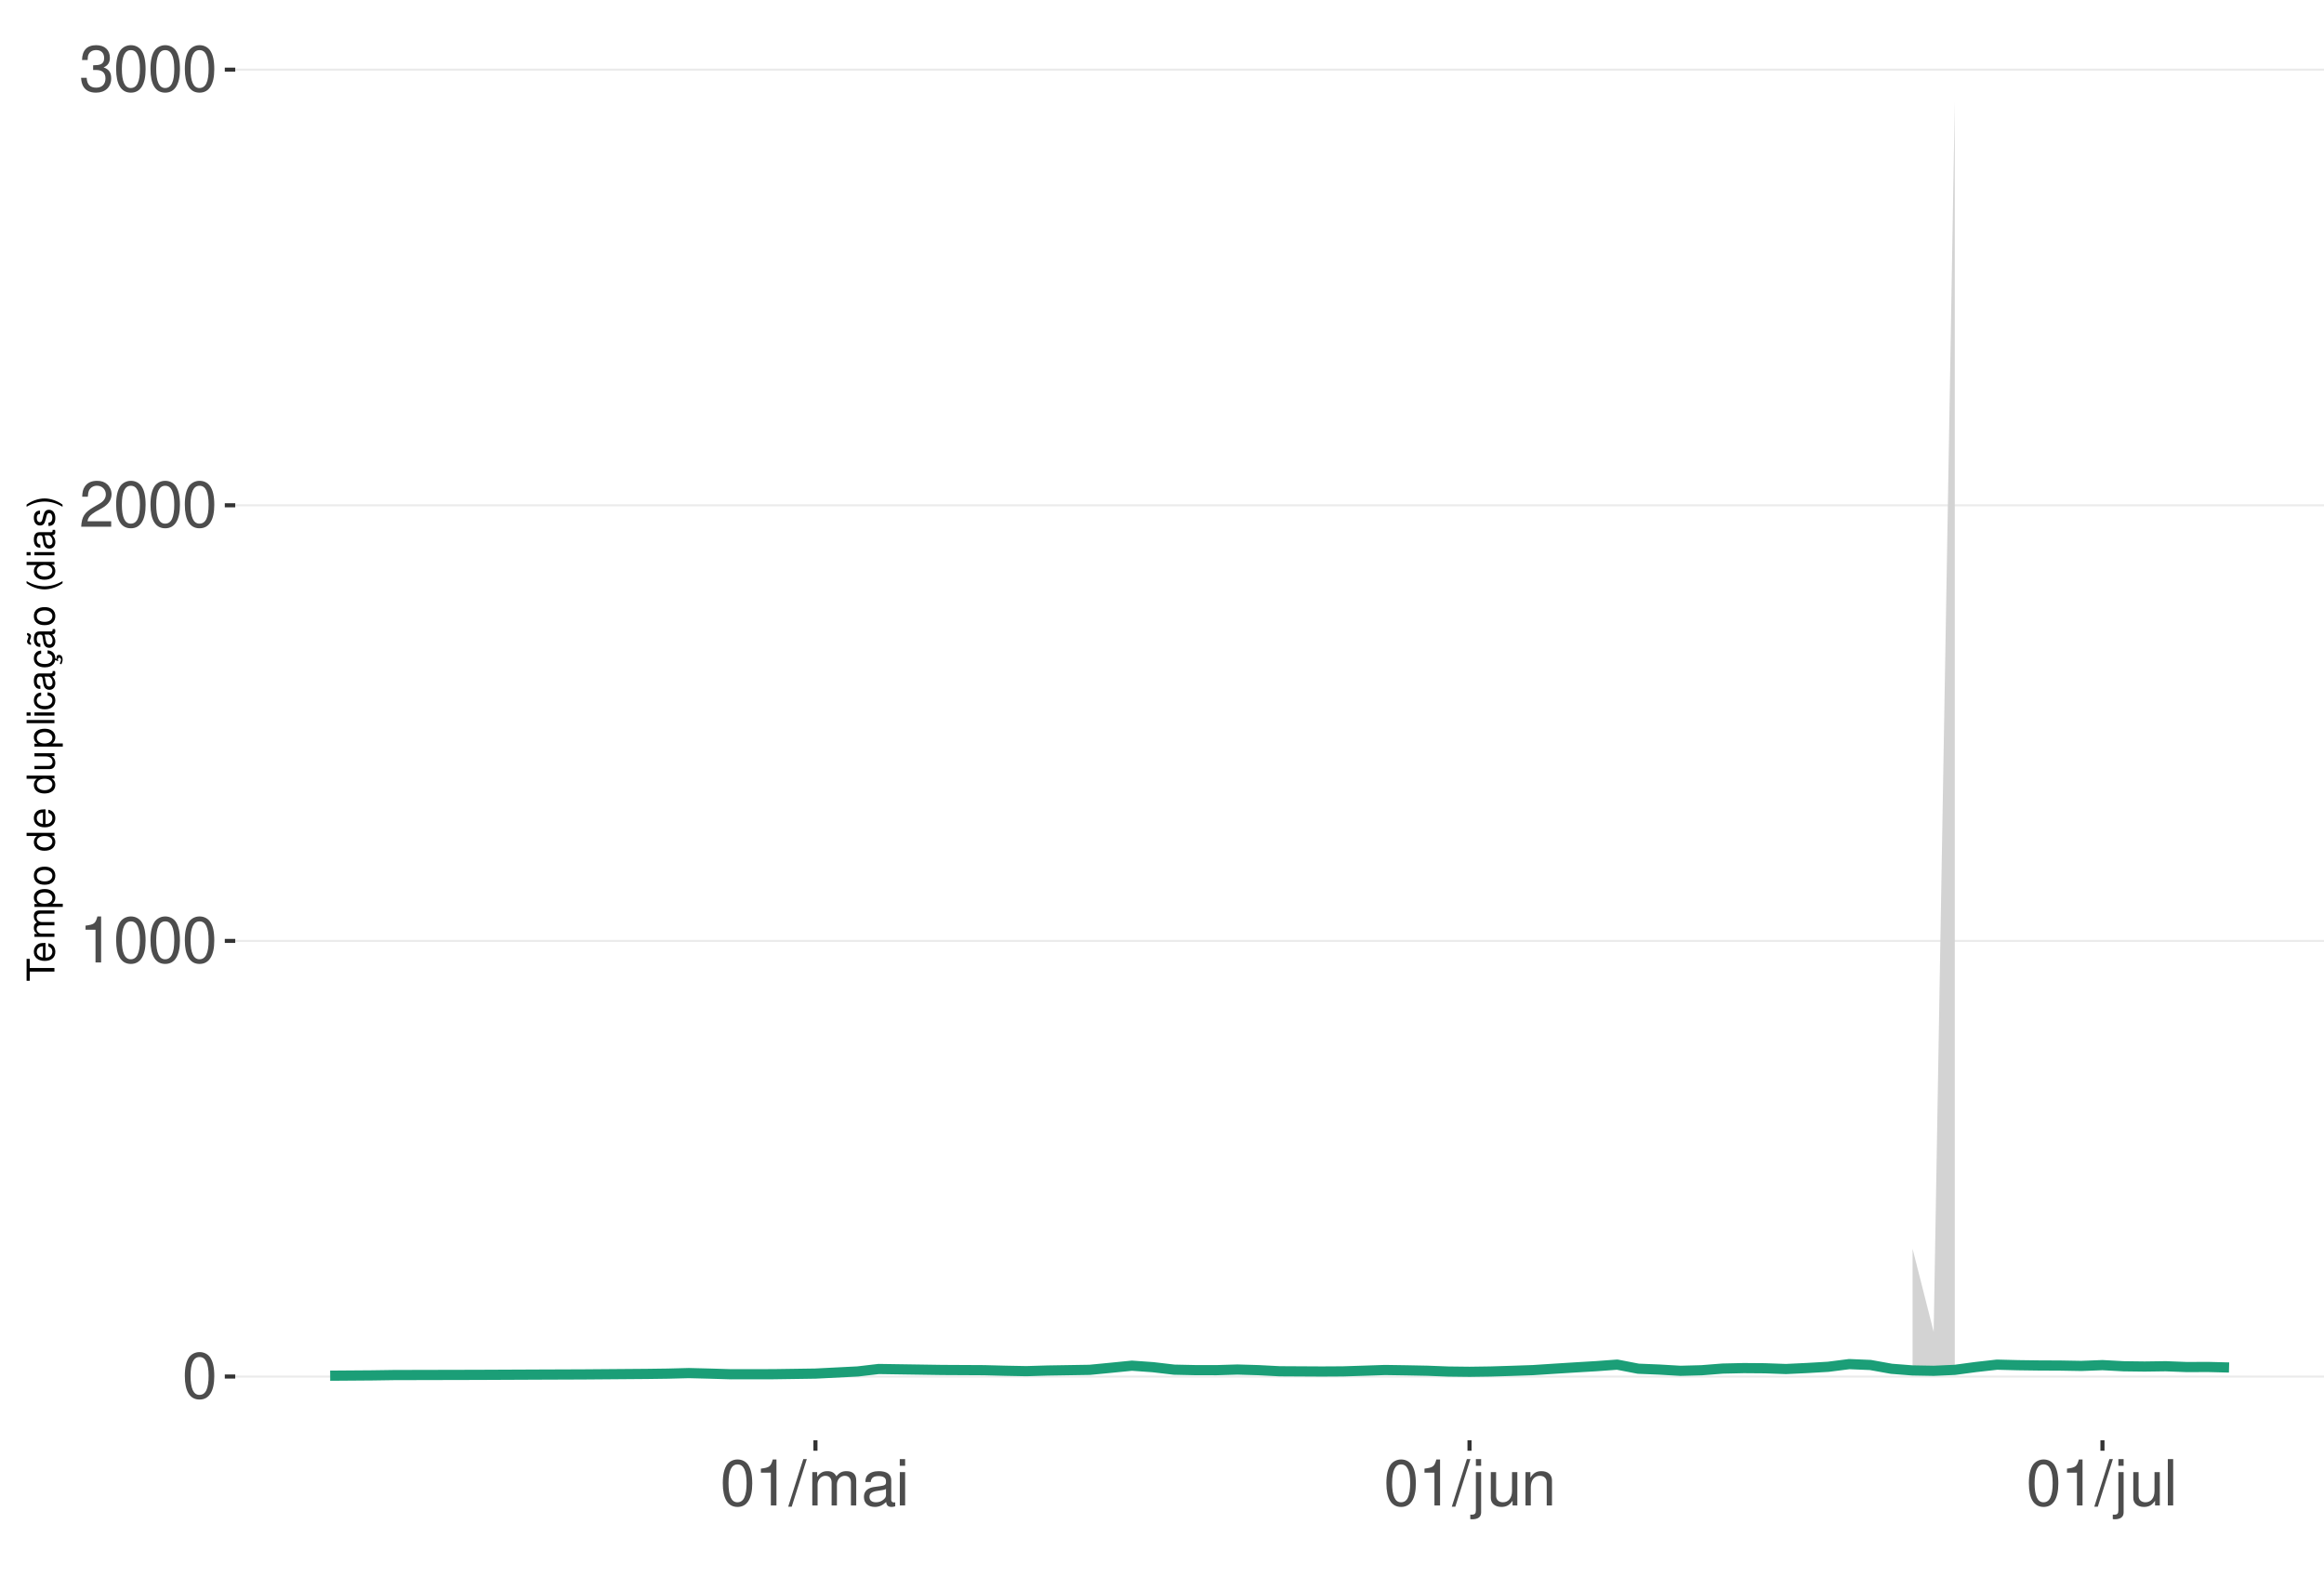
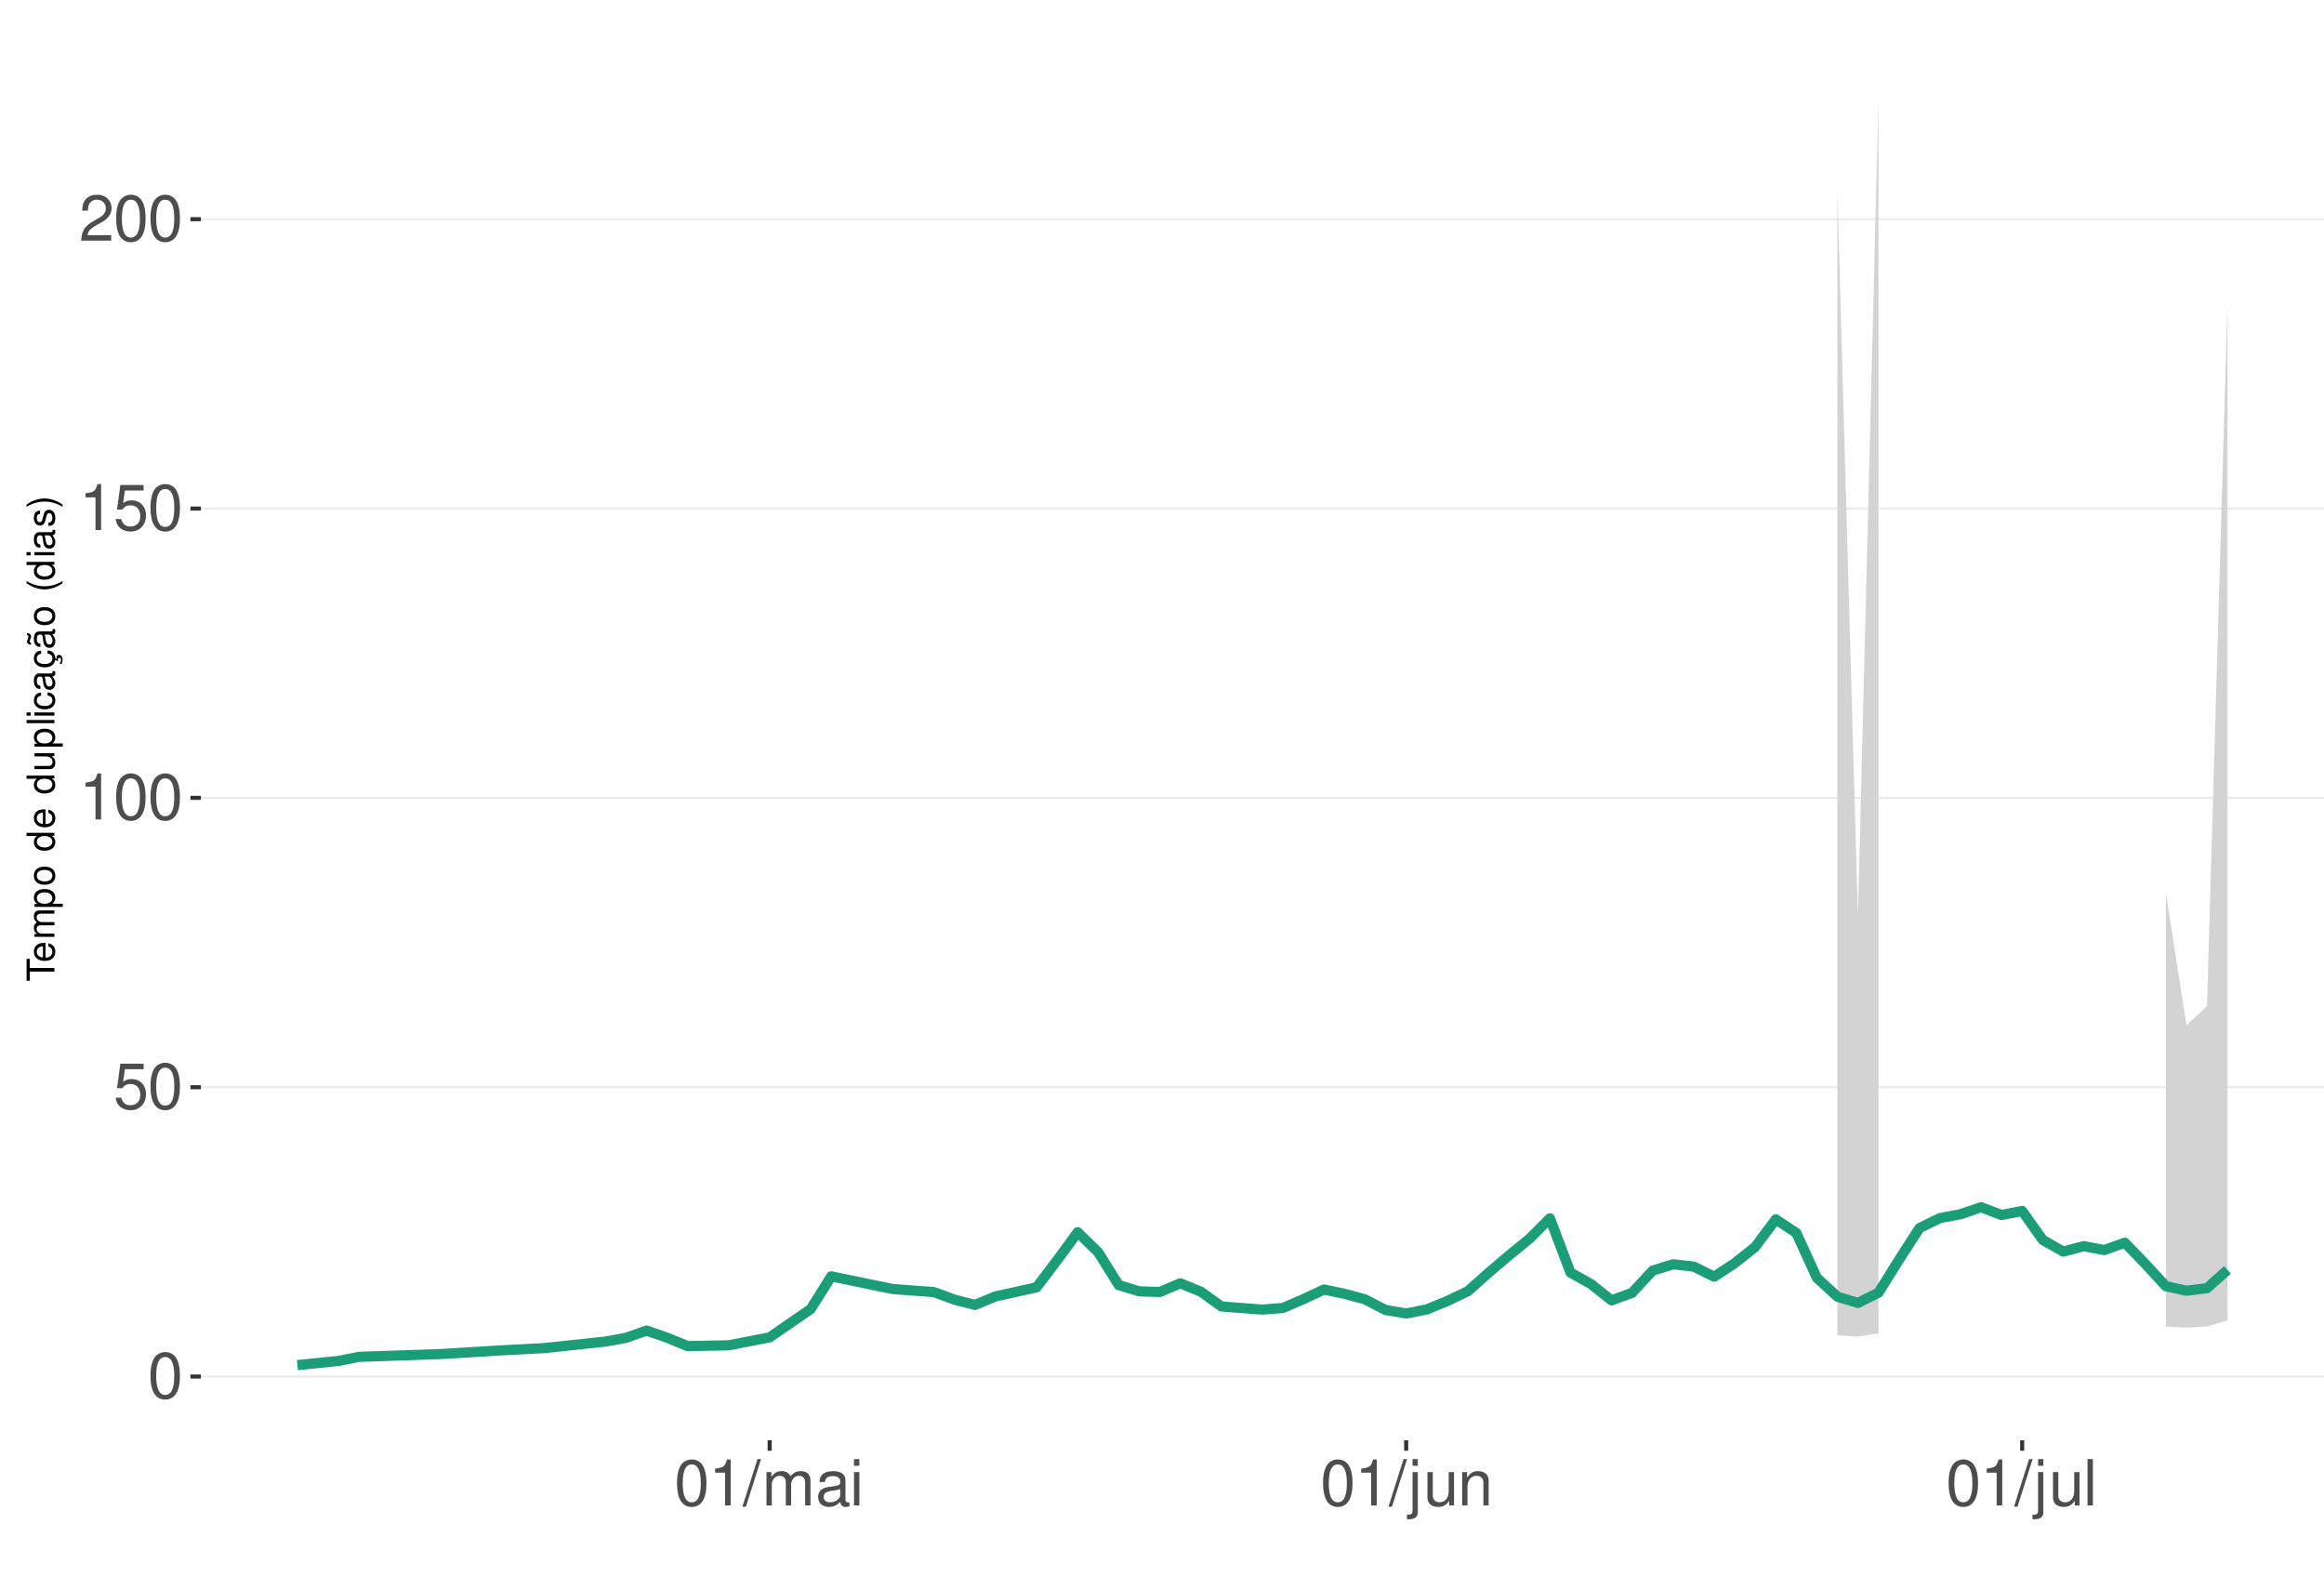
<svg xmlns="http://www.w3.org/2000/svg" xmlns:xlink="http://www.w3.org/1999/xlink" width="609pt" height="413pt" viewBox="0 0 609 413" version="1.1">
  <defs>
    <g>
      <symbol overflow="visible" id="glyph0-0">
        <path style="stroke:none;" d="" />
      </symbol>
      <symbol overflow="visible" id="glyph0-1">
        <path style="stroke:none;" d="M 4.578 -12.047 C 3.484 -12.047 2.484 -11.547 1.859 -10.734 C 1.094 -9.656 0.719 -8.062 0.719 -5.828 C 0.719 -1.766 2.047 0.391 4.578 0.391 C 7.078 0.391 8.438 -1.766 8.438 -5.734 C 8.438 -8.062 8.078 -9.625 7.297 -10.734 C 6.672 -11.562 5.703 -12.047 4.578 -12.047 Z M 4.578 -10.75 C 6.156 -10.75 6.953 -9.125 6.953 -5.859 C 6.953 -2.438 6.172 -0.828 4.547 -0.828 C 3 -0.828 2.219 -2.5 2.219 -5.812 C 2.219 -9.125 3 -10.75 4.578 -10.75 Z M 4.578 -10.75 " />
      </symbol>
      <symbol overflow="visible" id="glyph0-2">
+         <path style="stroke:none;" d="M 7.922 -11.812 L 1.828 -11.812 L 0.953 -5.375 L 2.297 -5.375 C 2.984 -6.203 3.547 -6.484 4.484 -6.484 C 6.062 -6.484 7.047 -5.391 7.047 -3.641 C 7.047 -1.953 6.062 -0.922 4.469 -0.922 C 3.188 -0.922 2.406 -1.562 2.047 -2.891 L 0.578 -2.891 C 0.781 -1.938 0.953 -1.469 1.297 -1.031 C 1.969 -0.141 3.172 0.391 4.5 0.391 C 6.875 0.391 8.547 -1.344 8.547 -3.844 C 8.547 -6.172 7 -7.781 4.734 -7.781 C 3.891 -7.781 3.234 -7.562 2.547 -7.062 L 3.016 -10.359 L 7.922 -10.359 Z M 7.922 -11.812 " />
+       </symbol>
+       <symbol overflow="visible" id="glyph0-3">
        <path style="stroke:none;" d="M 4.312 -8.578 L 4.312 0 L 5.781 0 L 5.781 -12.047 L 4.812 -12.047 C 4.297 -10.188 3.969 -9.938 1.703 -9.641 L 1.703 -8.578 Z M 4.312 -8.578 " />
      </symbol>
-       <symbol overflow="visible" id="glyph0-3">
+       <symbol overflow="visible" id="glyph0-4">
        <path style="stroke:none;" d="M 8.422 -1.453 L 2.219 -1.453 C 2.359 -2.453 2.891 -3.078 4.344 -3.969 L 6.016 -4.891 C 7.656 -5.812 8.516 -7.047 8.516 -8.531 C 8.516 -9.531 8.109 -10.453 7.406 -11.109 C 6.719 -11.75 5.844 -12.047 4.734 -12.047 C 3.234 -12.047 2.109 -11.516 1.469 -10.484 C 1.047 -9.844 0.859 -9.094 0.828 -7.875 L 2.297 -7.875 C 2.344 -8.688 2.453 -9.172 2.641 -9.578 C 3.031 -10.312 3.797 -10.766 4.688 -10.766 C 6.016 -10.766 7.016 -9.797 7.016 -8.5 C 7.016 -7.531 6.469 -6.703 5.406 -6.094 L 3.875 -5.203 C 1.422 -3.781 0.703 -2.641 0.562 -0.016 L 8.422 -0.016 Z M 8.422 -1.453 " />
-       </symbol>
-       <symbol overflow="visible" id="glyph0-4">
-         <path style="stroke:none;" d="M 3.688 -5.547 L 4.484 -5.547 C 6.078 -5.547 6.922 -4.797 6.922 -3.344 C 6.922 -1.828 6.016 -0.922 4.5 -0.922 C 2.875 -0.922 2.094 -1.734 2 -3.5 L 0.531 -3.5 C 0.594 -2.531 0.766 -1.906 1.047 -1.359 C 1.672 -0.203 2.812 0.391 4.438 0.391 C 6.859 0.391 8.422 -1.078 8.422 -3.359 C 8.422 -4.891 7.844 -5.734 6.422 -6.234 C 7.531 -6.672 8.078 -7.516 8.078 -8.734 C 8.078 -10.797 6.734 -12.047 4.484 -12.047 C 2.094 -12.047 0.828 -10.703 0.781 -8.156 L 2.25 -8.156 C 2.266 -8.891 2.328 -9.312 2.516 -9.672 C 2.844 -10.359 3.578 -10.766 4.5 -10.766 C 5.797 -10.766 6.578 -9.984 6.578 -8.672 C 6.578 -7.828 6.281 -7.312 5.625 -7.031 C 5.234 -6.859 4.703 -6.797 3.688 -6.781 Z M 3.688 -5.547 " />
      </symbol>
      <symbol overflow="visible" id="glyph0-5">
        <path style="stroke:none;" d="M 3.812 -12.141 L -0.141 0.328 L 0.781 0.328 L 4.734 -12.141 Z M 3.812 -12.141 " />
      </symbol>
      <symbol overflow="visible" id="glyph0-6">
        <path style="stroke:none;" d="M 1.172 -8.734 L 1.172 0 L 2.562 0 L 2.562 -5.484 C 2.562 -6.75 3.484 -7.766 4.609 -7.766 C 5.641 -7.766 6.234 -7.125 6.234 -6.016 L 6.234 0 L 7.625 0 L 7.625 -5.484 C 7.625 -6.75 8.547 -7.766 9.672 -7.766 C 10.688 -7.766 11.297 -7.109 11.297 -6.016 L 11.297 0 L 12.688 0 L 12.688 -6.547 C 12.688 -8.109 11.797 -8.984 10.156 -8.984 C 9 -8.984 8.297 -8.625 7.484 -7.641 C 6.969 -8.578 6.266 -8.984 5.125 -8.984 C 3.969 -8.984 3.188 -8.547 2.453 -7.5 L 2.453 -8.734 Z M 1.172 -8.734 " />
      </symbol>
      <symbol overflow="visible" id="glyph0-7">
        <path style="stroke:none;" d="M 8.906 -0.812 C 8.766 -0.781 8.688 -0.781 8.609 -0.781 C 8.125 -0.781 7.859 -1.031 7.859 -1.469 L 7.859 -6.594 C 7.859 -8.141 6.734 -8.984 4.578 -8.984 C 3.297 -8.984 2.281 -8.609 1.688 -7.969 C 1.281 -7.516 1.109 -7.016 1.078 -6.141 L 2.484 -6.141 C 2.594 -7.219 3.234 -7.688 4.531 -7.688 C 5.797 -7.688 6.484 -7.234 6.484 -6.391 L 6.484 -6.031 C 6.469 -5.438 6.156 -5.219 5.031 -5.062 C 3.062 -4.812 2.766 -4.75 2.234 -4.531 C 1.219 -4.094 0.703 -3.328 0.703 -2.203 C 0.703 -0.609 1.797 0.391 3.562 0.391 C 4.656 0.391 5.547 0 6.531 -0.906 C 6.625 0 7.062 0.391 7.969 0.391 C 8.266 0.391 8.438 0.344 8.906 0.234 Z M 6.484 -2.75 C 6.484 -2.281 6.344 -2 5.922 -1.609 C 5.359 -1.094 4.688 -0.828 3.859 -0.828 C 2.781 -0.828 2.156 -1.344 2.156 -2.234 C 2.156 -3.141 2.75 -3.609 4.25 -3.828 C 5.734 -4.031 6.016 -4.094 6.484 -4.312 Z M 6.484 -2.75 " />
      </symbol>
      <symbol overflow="visible" id="glyph0-8">
        <path style="stroke:none;" d="M 2.5 -8.734 L 1.109 -8.734 L 1.109 0 L 2.5 0 Z M 2.5 -12.141 L 1.094 -12.141 L 1.094 -10.391 L 2.5 -10.391 Z M 2.5 -12.141 " />
      </symbol>
      <symbol overflow="visible" id="glyph0-9">
        <path style="stroke:none;" d="M 1.172 -8.734 L 1.172 1.266 C 1.172 2.125 0.906 2.422 0.031 2.422 C -0.062 2.422 -0.109 2.422 -0.297 2.406 L -0.297 3.578 C -0.141 3.609 -0.047 3.625 0.172 3.625 C 1.734 3.625 2.547 3.016 2.547 1.812 L 2.547 -8.734 Z M 2.547 -12.141 L 1.172 -12.141 L 1.172 -10.391 L 2.547 -10.391 Z M 2.547 -12.141 " />
      </symbol>
      <symbol overflow="visible" id="glyph0-10">
        <path style="stroke:none;" d="M 8.031 0 L 8.031 -8.734 L 6.641 -8.734 L 6.641 -3.781 C 6.641 -2 5.719 -0.828 4.266 -0.828 C 3.172 -0.828 2.469 -1.5 2.469 -2.547 L 2.469 -8.734 L 1.078 -8.734 L 1.078 -2 C 1.078 -0.547 2.172 0.391 3.859 0.391 C 5.141 0.391 5.969 -0.062 6.781 -1.219 L 6.781 0 Z M 8.031 0 " />
      </symbol>
      <symbol overflow="visible" id="glyph0-11">
        <path style="stroke:none;" d="M 1.172 -8.734 L 1.172 0 L 2.562 0 L 2.562 -4.812 C 2.562 -6.594 3.5 -7.766 4.938 -7.766 C 6.031 -7.766 6.734 -7.094 6.734 -6.047 L 6.734 0 L 8.109 0 L 8.109 -6.594 C 8.109 -8.047 7.031 -8.984 5.344 -8.984 C 4.047 -8.984 3.219 -8.484 2.453 -7.266 L 2.453 -8.734 Z M 1.172 -8.734 " />
      </symbol>
      <symbol overflow="visible" id="glyph0-12">
        <path style="stroke:none;" d="M 2.531 -12.141 L 1.125 -12.141 L 1.125 0 L 2.531 0 Z M 2.531 -12.141 " />
      </symbol>
      <symbol overflow="visible" id="glyph1-0">
        <path style="stroke:none;" d="" />
      </symbol>
      <symbol overflow="visible" id="glyph1-1">
        <path style="stroke:none;" d="M -6.469 -3.547 L -6.469 -5.938 L -7.297 -5.938 L -7.297 -0.203 L -6.469 -0.203 L -6.469 -2.609 L 0 -2.609 L 0 -3.547 Z M -6.469 -3.547 " />
      </symbol>
      <symbol overflow="visible" id="glyph1-2">
        <path style="stroke:none;" d="M -2.344 -5.125 C -3.141 -5.125 -3.625 -5.062 -4.016 -4.922 C -4.875 -4.578 -5.391 -3.781 -5.391 -2.797 C -5.391 -1.344 -4.281 -0.406 -2.547 -0.406 C -0.812 -0.406 0.234 -1.297 0.234 -2.781 C 0.234 -3.984 -0.453 -4.812 -1.594 -5.016 L -1.594 -4.188 C -0.906 -3.953 -0.547 -3.484 -0.547 -2.812 C -0.547 -2.281 -0.781 -1.828 -1.219 -1.547 C -1.516 -1.344 -1.812 -1.281 -2.344 -1.266 Z M -3.016 -1.297 C -3.984 -1.359 -4.625 -1.953 -4.625 -2.797 C -4.625 -3.641 -3.953 -4.234 -3.016 -4.234 Z M -3.016 -1.297 " />
      </symbol>
      <symbol overflow="visible" id="glyph1-3">
        <path style="stroke:none;" d="M -5.234 -0.703 L 0 -0.703 L 0 -1.547 L -3.297 -1.547 C -4.047 -1.547 -4.656 -2.094 -4.656 -2.766 C -4.656 -3.391 -4.281 -3.734 -3.609 -3.734 L 0 -3.734 L 0 -4.578 L -3.297 -4.578 C -4.047 -4.578 -4.656 -5.125 -4.656 -5.812 C -4.656 -6.422 -4.266 -6.781 -3.609 -6.781 L 0 -6.781 L 0 -7.625 L -3.938 -7.625 C -4.875 -7.625 -5.391 -7.078 -5.391 -6.094 C -5.391 -5.406 -5.188 -4.984 -4.594 -4.484 C -5.156 -4.188 -5.391 -3.766 -5.391 -3.078 C -5.391 -2.375 -5.125 -1.906 -4.5 -1.469 L -5.234 -1.469 Z M -5.234 -0.703 " />
      </symbol>
      <symbol overflow="visible" id="glyph1-4">
        <path style="stroke:none;" d="M 2.188 -0.547 L 2.188 -1.375 L -0.547 -1.375 C -0.016 -1.812 0.234 -2.312 0.234 -2.984 C 0.234 -4.344 -0.859 -5.234 -2.531 -5.234 C -4.297 -5.234 -5.391 -4.375 -5.391 -2.984 C -5.391 -2.266 -5.062 -1.703 -4.453 -1.312 L -5.234 -1.312 L -5.234 -0.547 Z M -4.609 -2.844 C -4.609 -3.766 -3.797 -4.359 -2.547 -4.359 C -1.359 -4.359 -0.547 -3.75 -0.547 -2.844 C -0.547 -1.953 -1.344 -1.375 -2.578 -1.375 C -3.812 -1.375 -4.609 -1.953 -4.609 -2.844 Z M -4.609 -2.844 " />
      </symbol>
      <symbol overflow="visible" id="glyph1-5">
        <path style="stroke:none;" d="M -5.391 -2.719 C -5.391 -1.234 -4.344 -0.359 -2.578 -0.359 C -0.812 -0.359 0.234 -1.234 0.234 -2.734 C 0.234 -4.203 -0.812 -5.094 -2.547 -5.094 C -4.359 -5.094 -5.391 -4.234 -5.391 -2.719 Z M -4.625 -2.734 C -4.625 -3.672 -3.844 -4.234 -2.547 -4.234 C -1.312 -4.234 -0.547 -3.656 -0.547 -2.734 C -0.547 -1.797 -1.312 -1.234 -2.578 -1.234 C -3.844 -1.234 -4.625 -1.797 -4.625 -2.734 Z M -4.625 -2.734 " />
      </symbol>
      <symbol overflow="visible" id="glyph1-6">
        <path style="stroke:none;" d="" />
      </symbol>
      <symbol overflow="visible" id="glyph1-7">
        <path style="stroke:none;" d="M -7.297 -4.953 L -7.297 -4.125 L -4.578 -4.125 C -5.109 -3.766 -5.391 -3.203 -5.391 -2.516 C -5.391 -1.156 -4.297 -0.266 -2.625 -0.266 C -0.859 -0.266 0.234 -1.125 0.234 -2.547 C 0.234 -3.266 -0.047 -3.766 -0.688 -4.203 L 0 -4.203 L 0 -4.953 Z M -4.609 -2.656 C -4.609 -3.547 -3.812 -4.125 -2.562 -4.125 C -1.344 -4.125 -0.547 -3.547 -0.547 -2.656 C -0.547 -1.734 -1.359 -1.125 -2.578 -1.125 C -3.797 -1.125 -4.609 -1.734 -4.609 -2.656 Z M -4.609 -2.656 " />
      </symbol>
      <symbol overflow="visible" id="glyph1-8">
        <path style="stroke:none;" d="M 0 -4.812 L -5.234 -4.812 L -5.234 -3.984 L -2.266 -3.984 C -1.203 -3.984 -0.5 -3.438 -0.5 -2.562 C -0.5 -1.906 -0.906 -1.484 -1.531 -1.484 L -5.234 -1.484 L -5.234 -0.656 L -1.203 -0.656 C -0.328 -0.656 0.234 -1.297 0.234 -2.312 C 0.234 -3.094 -0.047 -3.578 -0.734 -4.062 L 0 -4.062 Z M 0 -4.812 " />
      </symbol>
      <symbol overflow="visible" id="glyph1-9">
        <path style="stroke:none;" d="M -7.297 -1.516 L -7.297 -0.688 L 0 -0.688 L 0 -1.516 Z M -7.297 -1.516 " />
      </symbol>
      <symbol overflow="visible" id="glyph1-10">
        <path style="stroke:none;" d="M -5.234 -1.5 L -5.234 -0.672 L 0 -0.672 L 0 -1.5 Z M -7.297 -1.5 L -7.297 -0.656 L -6.234 -0.656 L -6.234 -1.5 Z M -7.297 -1.5 " />
      </symbol>
      <symbol overflow="visible" id="glyph1-11">
        <path style="stroke:none;" d="M -3.484 -4.703 C -3.984 -4.672 -4.312 -4.562 -4.609 -4.359 C -5.094 -4 -5.391 -3.375 -5.391 -2.641 C -5.391 -1.219 -4.266 -0.312 -2.531 -0.312 C -0.844 -0.312 0.234 -1.203 0.234 -2.625 C 0.234 -3.875 -0.516 -4.672 -1.797 -4.766 L -1.797 -3.938 C -0.953 -3.797 -0.547 -3.359 -0.547 -2.656 C -0.547 -1.734 -1.297 -1.188 -2.531 -1.188 C -3.844 -1.188 -4.625 -1.719 -4.625 -2.625 C -4.625 -3.328 -4.203 -3.766 -3.484 -3.875 Z M -3.484 -4.703 " />
      </symbol>
      <symbol overflow="visible" id="glyph1-12">
        <path style="stroke:none;" d="M -0.484 -5.344 C -0.469 -5.266 -0.469 -5.219 -0.469 -5.172 C -0.469 -4.875 -0.625 -4.719 -0.875 -4.719 L -3.953 -4.719 C -4.891 -4.719 -5.391 -4.047 -5.391 -2.75 C -5.391 -1.984 -5.172 -1.375 -4.781 -1.016 C -4.516 -0.766 -4.203 -0.672 -3.688 -0.656 L -3.688 -1.484 C -4.328 -1.562 -4.625 -1.938 -4.625 -2.719 C -4.625 -3.484 -4.344 -3.891 -3.844 -3.891 L -3.625 -3.891 C -3.266 -3.875 -3.125 -3.703 -3.047 -3.016 C -2.891 -1.844 -2.844 -1.656 -2.719 -1.344 C -2.453 -0.734 -2 -0.422 -1.312 -0.422 C -0.375 -0.422 0.234 -1.078 0.234 -2.141 C 0.234 -2.797 0 -3.328 -0.547 -3.922 C 0 -3.984 0.234 -4.234 0.234 -4.781 C 0.234 -4.953 0.203 -5.062 0.141 -5.344 Z M -1.656 -3.891 C -1.375 -3.891 -1.203 -3.812 -0.969 -3.562 C -0.656 -3.219 -0.5 -2.812 -0.5 -2.312 C -0.5 -1.672 -0.812 -1.297 -1.344 -1.297 C -1.891 -1.297 -2.172 -1.656 -2.297 -2.547 C -2.422 -3.438 -2.453 -3.609 -2.594 -3.891 Z M -1.656 -3.891 " />
      </symbol>
      <symbol overflow="visible" id="glyph1-13">
        <path style="stroke:none;" d="M 0.234 -2.641 C 0.234 -3.875 -0.547 -4.703 -1.797 -4.766 L -1.797 -3.938 C -0.953 -3.797 -0.531 -3.359 -0.531 -2.656 C -0.531 -1.734 -1.281 -1.188 -2.516 -1.188 C -3.844 -1.188 -4.625 -1.719 -4.625 -2.625 C -4.625 -3.328 -4.203 -3.766 -3.484 -3.875 L -3.484 -4.703 C -3.984 -4.672 -4.312 -4.562 -4.609 -4.359 C -5.094 -4 -5.391 -3.375 -5.391 -2.641 C -5.391 -1.219 -4.266 -0.312 -2.531 -0.312 C -1.469 -0.312 -0.625 -0.672 -0.156 -1.312 C 0.047 -1.594 0.125 -1.812 0.203 -2.25 L 0.922 -1.938 L 0.984 -2.062 C 0.938 -2.188 0.906 -2.25 0.906 -2.375 C 0.906 -2.656 1.047 -2.828 1.281 -2.828 C 1.547 -2.828 1.734 -2.594 1.734 -2.297 C 1.734 -2.031 1.672 -1.844 1.438 -1.406 L 1.406 -1.312 L 1.812 -1.094 C 2.078 -1.75 2.141 -1.953 2.141 -2.344 C 2.141 -3.109 1.781 -3.578 1.203 -3.578 C 0.781 -3.578 0.547 -3.297 0.547 -2.797 C 0.547 -2.703 0.547 -2.641 0.562 -2.516 Z M 0.234 -2.641 " />
      </symbol>
      <symbol overflow="visible" id="glyph1-14">
        <path style="stroke:none;" d="M -0.484 -5.344 C -0.469 -5.266 -0.469 -5.219 -0.469 -5.172 C -0.469 -4.875 -0.625 -4.719 -0.875 -4.719 L -3.953 -4.719 C -4.891 -4.719 -5.391 -4.047 -5.391 -2.75 C -5.391 -1.984 -5.172 -1.375 -4.781 -1.016 C -4.516 -0.766 -4.203 -0.672 -3.688 -0.656 L -3.688 -1.484 C -4.328 -1.562 -4.625 -1.938 -4.625 -2.719 C -4.625 -3.484 -4.344 -3.891 -3.844 -3.891 L -3.625 -3.891 C -3.266 -3.875 -3.125 -3.703 -3.047 -3.016 C -2.891 -1.844 -2.844 -1.656 -2.719 -1.344 C -2.453 -0.734 -2 -0.422 -1.312 -0.422 C -0.375 -0.422 0.234 -1.078 0.234 -2.141 C 0.234 -2.797 0 -3.328 -0.547 -3.922 C 0 -3.984 0.234 -4.234 0.234 -4.781 C 0.234 -4.953 0.203 -5.062 0.141 -5.344 Z M -1.656 -3.891 C -1.375 -3.891 -1.203 -3.812 -0.969 -3.562 C -0.656 -3.219 -0.5 -2.812 -0.5 -2.312 C -0.5 -1.672 -0.812 -1.297 -1.344 -1.297 C -1.891 -1.297 -2.172 -1.656 -2.297 -2.547 C -2.422 -3.438 -2.453 -3.609 -2.594 -3.891 Z M -7.172 -3.75 C -6.922 -3.672 -6.812 -3.547 -6.812 -3.375 C -6.812 -3.25 -6.875 -2.984 -6.984 -2.734 C -7.156 -2.312 -7.172 -2.25 -7.172 -2.047 C -7.172 -1.594 -6.797 -1.297 -6.141 -1.188 L -6.141 -1.766 C -6.375 -1.812 -6.5 -1.938 -6.5 -2.094 C -6.5 -2.203 -6.469 -2.344 -6.375 -2.578 C -6.156 -3.156 -6.125 -3.234 -6.125 -3.438 C -6.125 -3.922 -6.484 -4.219 -7.172 -4.312 Z M -7.172 -3.75 " />
      </symbol>
      <symbol overflow="visible" id="glyph1-15">
        <path style="stroke:none;" d="M -7.297 -2.359 C -5.984 -1.359 -4.156 -0.734 -2.594 -0.734 C -1.016 -0.734 0.812 -1.359 2.125 -2.359 L 2.125 -2.906 C 0.688 -2.031 -0.984 -1.547 -2.594 -1.547 C -4.188 -1.547 -5.875 -2.031 -7.297 -2.906 Z M -7.297 -2.359 " />
      </symbol>
      <symbol overflow="visible" id="glyph1-16">
        <path style="stroke:none;" d="M -3.781 -4.375 C -4.812 -4.375 -5.391 -3.688 -5.391 -2.484 C -5.391 -1.266 -4.766 -0.469 -3.797 -0.469 C -2.969 -0.469 -2.578 -0.891 -2.281 -2.125 L -2.094 -2.906 C -1.953 -3.484 -1.734 -3.719 -1.375 -3.719 C -0.875 -3.719 -0.547 -3.234 -0.547 -2.5 C -0.547 -2.047 -0.672 -1.672 -0.891 -1.453 C -1.047 -1.328 -1.188 -1.266 -1.562 -1.219 L -1.562 -0.344 C -0.344 -0.375 0.234 -1.062 0.234 -2.438 C 0.234 -3.75 -0.422 -4.594 -1.438 -4.594 C -2.203 -4.594 -2.641 -4.156 -2.891 -3.109 L -3.078 -2.312 C -3.234 -1.625 -3.453 -1.344 -3.828 -1.344 C -4.312 -1.344 -4.625 -1.766 -4.625 -2.453 C -4.625 -3.125 -4.328 -3.484 -3.781 -3.5 Z M -3.781 -4.375 " />
      </symbol>
      <symbol overflow="visible" id="glyph1-17">
        <path style="stroke:none;" d="M 2.125 -0.938 C 0.812 -1.938 -1.016 -2.562 -2.578 -2.562 C -4.156 -2.562 -5.984 -1.938 -7.297 -0.938 L -7.297 -0.375 C -5.859 -1.266 -4.188 -1.75 -2.578 -1.75 C -0.984 -1.75 0.703 -1.266 2.125 -0.375 Z M 2.125 -0.938 " />
      </symbol>
    </g>
    <clipPath id="clip1">
-       <path d="M 61.645 9.961 L 609 9.961 L 609 377.328 L 61.645 377.328 Z M 61.645 9.961 " />
+       <path d="M 52.645 9.961 L 609 9.961 L 609 377.328 L 52.645 377.328 Z M 52.645 9.961 " />
    </clipPath>
    <clipPath id="clip2">
-       <path d="M 61.645 360 L 609 360 L 609 361 L 61.645 361 Z M 61.645 360 " />
+       <path d="M 52.645 360 L 609 360 L 609 361 L 52.645 361 Z M 52.645 360 " />
    </clipPath>
    <clipPath id="clip3">
-       <path d="M 61.645 246 L 609 246 L 609 247 L 61.645 247 Z M 61.645 246 " />
+       <path d="M 52.645 284 L 609 284 L 609 286 L 52.645 286 Z M 52.645 284 " />
    </clipPath>
    <clipPath id="clip4">
-       <path d="M 61.645 132 L 609 132 L 609 133 L 61.645 133 Z M 61.645 132 " />
+       <path d="M 52.645 208 L 609 208 L 609 210 L 52.645 210 Z M 52.645 208 " />
    </clipPath>
    <clipPath id="clip5">
-       <path d="M 61.645 17 L 609 17 L 609 19 L 61.645 19 Z M 61.645 17 " />
+       <path d="M 52.645 132 L 609 132 L 609 134 L 52.645 134 Z M 52.645 132 " />
+     </clipPath>
+     <clipPath id="clip6">
+       <path d="M 52.645 57 L 609 57 L 609 58 L 52.645 58 Z M 52.645 57 " />
    </clipPath>
  </defs>
  <g id="surface276">
    <rect x="0" y="0" width="609" height="413" style="fill:rgb(100%,100%,100%);fill-opacity:1;stroke:none;" />
    <rect x="0" y="0" width="609" height="413" style="fill:rgb(100%,100%,100%);fill-opacity:1;stroke:none;" />
    <path style="fill:none;stroke-width:1.067;stroke-linecap:round;stroke-linejoin:round;stroke:rgb(100%,100%,100%);stroke-opacity:1;stroke-miterlimit:10;" d="M 0 413 L 609 413 L 609 0 L 0 0 Z M 0 413 " />
    <g clip-path="url(#clip1)" clip-rule="nonzero">
-       <path style=" stroke:none;fill-rule:nonzero;fill:rgb(100%,100%,100%);fill-opacity:1;" d="M 61.645 377.328 L 609 377.328 L 609 9.961 L 61.645 9.961 Z M 61.645 377.328 " />
+       <path style=" stroke:none;fill-rule:nonzero;fill:rgb(100%,100%,100%);fill-opacity:1;" d="M 52.645 377.328 L 609 377.328 L 609 9.961 L 52.645 9.961 Z M 52.645 377.328 " />
    </g>
    <g clip-path="url(#clip2)" clip-rule="nonzero">
-       <path style="fill:none;stroke-width:0.533;stroke-linecap:butt;stroke-linejoin:round;stroke:rgb(92.157%,92.157%,92.157%);stroke-opacity:1;stroke-miterlimit:10;" d="M 61.645 360.629 L 609 360.629 " />
+       <path style="fill:none;stroke-width:0.533;stroke-linecap:butt;stroke-linejoin:round;stroke:rgb(92.157%,92.157%,92.157%);stroke-opacity:1;stroke-miterlimit:10;" d="M 52.645 360.629 L 609 360.629 " />
    </g>
    <g clip-path="url(#clip3)" clip-rule="nonzero">
-       <path style="fill:none;stroke-width:0.533;stroke-linecap:butt;stroke-linejoin:round;stroke:rgb(92.157%,92.157%,92.157%);stroke-opacity:1;stroke-miterlimit:10;" d="M 61.645 246.5 L 609 246.5 " />
+       <path style="fill:none;stroke-width:0.533;stroke-linecap:butt;stroke-linejoin:round;stroke:rgb(92.157%,92.157%,92.157%);stroke-opacity:1;stroke-miterlimit:10;" d="M 52.645 284.832 L 609 284.832 " />
    </g>
    <g clip-path="url(#clip4)" clip-rule="nonzero">
-       <path style="fill:none;stroke-width:0.533;stroke-linecap:butt;stroke-linejoin:round;stroke:rgb(92.157%,92.157%,92.157%);stroke-opacity:1;stroke-miterlimit:10;" d="M 61.645 132.375 L 609 132.375 " />
+       <path style="fill:none;stroke-width:0.533;stroke-linecap:butt;stroke-linejoin:round;stroke:rgb(92.157%,92.157%,92.157%);stroke-opacity:1;stroke-miterlimit:10;" d="M 52.645 209.031 L 609 209.031 " />
    </g>
    <g clip-path="url(#clip5)" clip-rule="nonzero">
-       <path style="fill:none;stroke-width:0.533;stroke-linecap:butt;stroke-linejoin:round;stroke:rgb(92.157%,92.157%,92.157%);stroke-opacity:1;stroke-miterlimit:10;" d="M 61.645 18.246 L 609 18.246 " />
-     </g>
-     <path style=" stroke:none;fill-rule:nonzero;fill:rgb(82.745%,82.745%,82.745%);fill-opacity:1;" d="M 501.188 327.156 L 506.715 348.926 L 512.246 26.66 L 512.246 359.754 L 506.715 359.828 L 501.188 359.809 Z M 501.188 327.156 " />
-     <path style="fill:none;stroke-width:2.667;stroke-linecap:butt;stroke-linejoin:round;stroke:rgb(10.588%,61.961%,46.667%);stroke-opacity:1;stroke-miterlimit:10;" d="M 86.523 360.406 L 97.582 360.324 L 103.113 360.242 L 108.641 360.227 L 125.227 360.188 L 141.812 360.113 L 152.871 360.07 L 169.457 359.941 L 174.984 359.867 L 180.516 359.723 L 186.043 359.863 L 191.574 360.031 L 202.629 360.016 L 213.688 359.855 L 224.746 359.297 L 230.273 358.652 L 246.859 358.906 L 257.918 358.965 L 263.449 359.113 L 268.977 359.219 L 274.504 359.051 L 285.562 358.871 L 291.094 358.336 L 296.621 357.785 L 302.148 358.18 L 307.68 358.828 L 313.207 358.949 L 318.734 358.961 L 324.266 358.793 L 329.793 358.957 L 335.324 359.246 L 346.379 359.309 L 351.91 359.277 L 357.438 359.102 L 362.965 358.914 L 368.496 359 L 374.023 359.109 L 379.555 359.32 L 385.082 359.387 L 390.609 359.309 L 396.141 359.141 L 401.668 358.949 L 407.199 358.59 L 412.727 358.242 L 418.254 357.914 L 423.785 357.508 L 429.312 358.578 L 434.84 358.805 L 440.371 359.129 L 445.898 358.98 L 451.43 358.543 L 456.957 358.418 L 462.484 358.461 L 468.016 358.66 L 473.543 358.395 L 479.074 358.074 L 484.602 357.371 L 490.129 357.602 L 495.66 358.598 L 501.188 359.027 L 506.715 359.129 L 512.246 358.879 L 517.773 358.137 L 523.305 357.516 L 528.832 357.656 L 534.359 357.73 L 539.891 357.754 L 545.418 357.852 L 550.945 357.637 L 556.477 357.938 L 562.004 358.008 L 567.535 357.93 L 573.062 358.145 L 578.59 358.121 L 584.121 358.262 " />
-     <g style="fill:rgb(30.196%,30.196%,30.196%);fill-opacity:1;">
-       <use xlink:href="#glyph0-1" x="47.715" y="366.267" />
-     </g>
-     <g style="fill:rgb(30.196%,30.196%,30.196%);fill-opacity:1;">
-       <use xlink:href="#glyph0-2" x="20.715" y="252.138" />
-       <use xlink:href="#glyph0-1" x="29.715" y="252.138" />
-       <use xlink:href="#glyph0-1" x="38.715" y="252.138" />
-       <use xlink:href="#glyph0-1" x="47.715" y="252.138" />
-     </g>
-     <g style="fill:rgb(30.196%,30.196%,30.196%);fill-opacity:1;">
-       <use xlink:href="#glyph0-3" x="20.715" y="138.013" />
-       <use xlink:href="#glyph0-1" x="29.715" y="138.013" />
-       <use xlink:href="#glyph0-1" x="38.715" y="138.013" />
-       <use xlink:href="#glyph0-1" x="47.715" y="138.013" />
-     </g>
-     <g style="fill:rgb(30.196%,30.196%,30.196%);fill-opacity:1;">
-       <use xlink:href="#glyph0-4" x="20.715" y="23.884" />
-       <use xlink:href="#glyph0-1" x="29.715" y="23.884" />
-       <use xlink:href="#glyph0-1" x="38.715" y="23.884" />
-       <use xlink:href="#glyph0-1" x="47.715" y="23.884" />
-     </g>
-     <path style="fill:none;stroke-width:1.067;stroke-linecap:butt;stroke-linejoin:round;stroke:rgb(20%,20%,20%);stroke-opacity:1;stroke-miterlimit:10;" d="M 58.906 360.629 L 61.645 360.629 " />
-     <path style="fill:none;stroke-width:1.067;stroke-linecap:butt;stroke-linejoin:round;stroke:rgb(20%,20%,20%);stroke-opacity:1;stroke-miterlimit:10;" d="M 58.906 246.5 L 61.645 246.5 " />
-     <path style="fill:none;stroke-width:1.067;stroke-linecap:butt;stroke-linejoin:round;stroke:rgb(20%,20%,20%);stroke-opacity:1;stroke-miterlimit:10;" d="M 58.906 132.375 L 61.645 132.375 " />
-     <path style="fill:none;stroke-width:1.067;stroke-linecap:butt;stroke-linejoin:round;stroke:rgb(20%,20%,20%);stroke-opacity:1;stroke-miterlimit:10;" d="M 58.906 18.246 L 61.645 18.246 " />
-     <path style="fill:none;stroke-width:1.067;stroke-linecap:butt;stroke-linejoin:round;stroke:rgb(20%,20%,20%);stroke-opacity:1;stroke-miterlimit:10;" d="M 213.688 380.07 L 213.688 377.328 " />
-     <path style="fill:none;stroke-width:1.067;stroke-linecap:butt;stroke-linejoin:round;stroke:rgb(20%,20%,20%);stroke-opacity:1;stroke-miterlimit:10;" d="M 385.082 380.07 L 385.082 377.328 " />
-     <path style="fill:none;stroke-width:1.067;stroke-linecap:butt;stroke-linejoin:round;stroke:rgb(20%,20%,20%);stroke-opacity:1;stroke-miterlimit:10;" d="M 550.945 380.07 L 550.945 377.328 " />
-     <g style="fill:rgb(30.196%,30.196%,30.196%);fill-opacity:1;">
-       <use xlink:href="#glyph0-1" x="188.688" y="394.399" />
-       <use xlink:href="#glyph0-2" x="197.688" y="394.399" />
-       <use xlink:href="#glyph0-5" x="206.688" y="394.399" />
-       <use xlink:href="#glyph0-6" x="211.688" y="394.399" />
-       <use xlink:href="#glyph0-7" x="225.688" y="394.399" />
-       <use xlink:href="#glyph0-8" x="234.688" y="394.399" />
-     </g>
-     <g style="fill:rgb(30.196%,30.196%,30.196%);fill-opacity:1;">
-       <use xlink:href="#glyph0-1" x="362.582" y="394.399" />
-       <use xlink:href="#glyph0-2" x="371.582" y="394.399" />
-       <use xlink:href="#glyph0-5" x="380.582" y="394.399" />
-       <use xlink:href="#glyph0-9" x="385.582" y="394.399" />
-       <use xlink:href="#glyph0-10" x="389.582" y="394.399" />
-       <use xlink:href="#glyph0-11" x="398.582" y="394.399" />
-     </g>
-     <g style="fill:rgb(30.196%,30.196%,30.196%);fill-opacity:1;">
-       <use xlink:href="#glyph0-1" x="530.945" y="394.399" />
-       <use xlink:href="#glyph0-2" x="539.945" y="394.399" />
-       <use xlink:href="#glyph0-5" x="548.945" y="394.399" />
-       <use xlink:href="#glyph0-9" x="553.945" y="394.399" />
-       <use xlink:href="#glyph0-10" x="557.945" y="394.399" />
-       <use xlink:href="#glyph0-12" x="566.945" y="394.399" />
+       <path style="fill:none;stroke-width:0.533;stroke-linecap:butt;stroke-linejoin:round;stroke:rgb(92.157%,92.157%,92.157%);stroke-opacity:1;stroke-miterlimit:10;" d="M 52.645 133.23 L 609 133.23 " />
+     </g>
+     <g clip-path="url(#clip6)" clip-rule="nonzero">
+       <path style="fill:none;stroke-width:0.533;stroke-linecap:butt;stroke-linejoin:round;stroke:rgb(92.157%,92.157%,92.157%);stroke-opacity:1;stroke-miterlimit:10;" d="M 52.645 57.43 L 609 57.43 " />
+     </g>
+     <path style=" stroke:none;fill-rule:nonzero;fill:rgb(82.745%,82.745%,82.745%);fill-opacity:1;" d="M 481.48 50.391 L 486.859 240 L 492.242 26.66 L 492.242 349.289 L 486.859 350.156 L 481.48 349.816 Z M 481.48 50.391 " />
+     <path style=" stroke:none;fill-rule:nonzero;fill:rgb(82.745%,82.745%,82.745%);fill-opacity:1;" d="M 567.57 233.98 L 572.949 268.566 L 578.332 263.625 L 583.711 79.891 L 583.711 345.938 L 578.332 347.5 L 572.949 347.832 L 567.57 347.582 Z M 567.57 233.98 " />
+     <path style="fill:none;stroke-width:2.667;stroke-linecap:butt;stroke-linejoin:round;stroke:rgb(10.588%,61.961%,46.667%);stroke-opacity:1;stroke-miterlimit:10;" d="M 77.934 357.633 L 88.695 356.543 L 94.074 355.469 L 99.457 355.289 L 115.598 354.73 L 131.738 353.75 L 142.5 353.188 L 158.645 351.469 L 164.023 350.492 L 169.402 348.586 L 174.785 350.434 L 180.164 352.648 L 190.926 352.449 L 201.688 350.359 L 212.449 342.945 L 217.828 334.379 L 233.973 337.707 L 244.734 338.504 L 250.113 340.477 L 255.492 341.863 L 260.875 339.637 L 271.637 337.254 L 277.016 330.172 L 282.398 322.812 L 287.777 328.07 L 293.16 336.668 L 298.539 338.309 L 303.918 338.48 L 309.301 336.203 L 314.68 338.395 L 320.062 342.266 L 330.824 343.098 L 336.203 342.66 L 341.582 340.34 L 346.965 337.832 L 352.344 338.957 L 357.727 340.418 L 363.105 343.211 L 368.488 344.109 L 373.867 343.055 L 379.246 340.852 L 384.629 338.285 L 390.008 333.504 L 395.391 328.926 L 400.77 324.555 L 406.152 319.176 L 411.531 333.379 L 416.914 336.395 L 422.293 340.672 L 427.672 338.695 L 433.055 332.891 L 438.434 331.223 L 443.816 331.812 L 449.195 334.469 L 454.578 330.941 L 459.957 326.66 L 465.336 319.449 L 470.719 323 L 476.098 334.75 L 481.48 339.707 L 486.859 341.34 L 492.242 338.676 L 497.621 330.066 L 503.004 321.727 L 508.383 319.117 L 513.762 318.102 L 519.145 316.27 L 524.523 318.312 L 529.906 317.246 L 535.285 324.828 L 540.668 327.887 L 546.047 326.461 L 551.426 327.496 L 556.809 325.559 L 562.188 331.141 L 567.57 336.957 L 572.949 338.148 L 578.332 337.488 L 583.711 332.691 " />
+     <g style="fill:rgb(30.196%,30.196%,30.196%);fill-opacity:1;">
+       <use xlink:href="#glyph0-1" x="38.715" y="366.267" />
+     </g>
+     <g style="fill:rgb(30.196%,30.196%,30.196%);fill-opacity:1;">
+       <use xlink:href="#glyph0-2" x="29.715" y="290.47" />
+       <use xlink:href="#glyph0-1" x="38.715" y="290.47" />
+     </g>
+     <g style="fill:rgb(30.196%,30.196%,30.196%);fill-opacity:1;">
+       <use xlink:href="#glyph0-3" x="20.715" y="214.669" />
+       <use xlink:href="#glyph0-1" x="29.715" y="214.669" />
+       <use xlink:href="#glyph0-1" x="38.715" y="214.669" />
+     </g>
+     <g style="fill:rgb(30.196%,30.196%,30.196%);fill-opacity:1;">
+       <use xlink:href="#glyph0-3" x="20.715" y="138.868" />
+       <use xlink:href="#glyph0-2" x="29.715" y="138.868" />
+       <use xlink:href="#glyph0-1" x="38.715" y="138.868" />
+     </g>
+     <g style="fill:rgb(30.196%,30.196%,30.196%);fill-opacity:1;">
+       <use xlink:href="#glyph0-4" x="20.715" y="63.067" />
+       <use xlink:href="#glyph0-1" x="29.715" y="63.067" />
+       <use xlink:href="#glyph0-1" x="38.715" y="63.067" />
+     </g>
+     <path style="fill:none;stroke-width:1.067;stroke-linecap:butt;stroke-linejoin:round;stroke:rgb(20%,20%,20%);stroke-opacity:1;stroke-miterlimit:10;" d="M 49.906 360.629 L 52.645 360.629 " />
+     <path style="fill:none;stroke-width:1.067;stroke-linecap:butt;stroke-linejoin:round;stroke:rgb(20%,20%,20%);stroke-opacity:1;stroke-miterlimit:10;" d="M 49.906 284.832 L 52.645 284.832 " />
+     <path style="fill:none;stroke-width:1.067;stroke-linecap:butt;stroke-linejoin:round;stroke:rgb(20%,20%,20%);stroke-opacity:1;stroke-miterlimit:10;" d="M 49.906 209.031 L 52.645 209.031 " />
+     <path style="fill:none;stroke-width:1.067;stroke-linecap:butt;stroke-linejoin:round;stroke:rgb(20%,20%,20%);stroke-opacity:1;stroke-miterlimit:10;" d="M 49.906 133.23 L 52.645 133.23 " />
+     <path style="fill:none;stroke-width:1.067;stroke-linecap:butt;stroke-linejoin:round;stroke:rgb(20%,20%,20%);stroke-opacity:1;stroke-miterlimit:10;" d="M 49.906 57.43 L 52.645 57.43 " />
+     <path style="fill:none;stroke-width:1.067;stroke-linecap:butt;stroke-linejoin:round;stroke:rgb(20%,20%,20%);stroke-opacity:1;stroke-miterlimit:10;" d="M 201.688 380.07 L 201.688 377.328 " />
+     <path style="fill:none;stroke-width:1.067;stroke-linecap:butt;stroke-linejoin:round;stroke:rgb(20%,20%,20%);stroke-opacity:1;stroke-miterlimit:10;" d="M 368.488 380.07 L 368.488 377.328 " />
+     <path style="fill:none;stroke-width:1.067;stroke-linecap:butt;stroke-linejoin:round;stroke:rgb(20%,20%,20%);stroke-opacity:1;stroke-miterlimit:10;" d="M 529.906 380.07 L 529.906 377.328 " />
+     <g style="fill:rgb(30.196%,30.196%,30.196%);fill-opacity:1;">
+       <use xlink:href="#glyph0-1" x="176.688" y="394.399" />
+       <use xlink:href="#glyph0-3" x="185.688" y="394.399" />
+       <use xlink:href="#glyph0-5" x="194.688" y="394.399" />
+       <use xlink:href="#glyph0-6" x="199.688" y="394.399" />
+       <use xlink:href="#glyph0-7" x="213.688" y="394.399" />
+       <use xlink:href="#glyph0-8" x="222.688" y="394.399" />
+     </g>
+     <g style="fill:rgb(30.196%,30.196%,30.196%);fill-opacity:1;">
+       <use xlink:href="#glyph0-1" x="345.988" y="394.399" />
+       <use xlink:href="#glyph0-3" x="354.988" y="394.399" />
+       <use xlink:href="#glyph0-5" x="363.988" y="394.399" />
+       <use xlink:href="#glyph0-9" x="368.988" y="394.399" />
+       <use xlink:href="#glyph0-10" x="372.988" y="394.399" />
+       <use xlink:href="#glyph0-11" x="381.988" y="394.399" />
+     </g>
+     <g style="fill:rgb(30.196%,30.196%,30.196%);fill-opacity:1;">
+       <use xlink:href="#glyph0-1" x="509.906" y="394.399" />
+       <use xlink:href="#glyph0-3" x="518.906" y="394.399" />
+       <use xlink:href="#glyph0-5" x="527.906" y="394.399" />
+       <use xlink:href="#glyph0-9" x="532.906" y="394.399" />
+       <use xlink:href="#glyph0-10" x="536.906" y="394.399" />
+       <use xlink:href="#glyph0-12" x="545.906" y="394.399" />
    </g>
    <g style="fill:rgb(0%,0%,0%);fill-opacity:1;">
      <use xlink:href="#glyph1-1" x="14.263" y="257.145" />
      <use xlink:href="#glyph1-2" x="14.263" y="252.145" />
      <use xlink:href="#glyph1-3" x="14.263" y="246.145" />
      <use xlink:href="#glyph1-4" x="14.263" y="238.145" />
      <use xlink:href="#glyph1-5" x="14.263" y="232.145" />
      <use xlink:href="#glyph1-6" x="14.263" y="226.145" />
      <use xlink:href="#glyph1-7" x="14.263" y="223.145" />
      <use xlink:href="#glyph1-2" x="14.263" y="217.145" />
      <use xlink:href="#glyph1-6" x="14.263" y="211.145" />
      <use xlink:href="#glyph1-7" x="14.263" y="208.145" />
      <use xlink:href="#glyph1-8" x="14.263" y="202.145" />
      <use xlink:href="#glyph1-4" x="14.263" y="196.145" />
      <use xlink:href="#glyph1-9" x="14.263" y="190.145" />
      <use xlink:href="#glyph1-10" x="14.263" y="188.145" />
      <use xlink:href="#glyph1-11" x="14.263" y="186.145" />
      <use xlink:href="#glyph1-12" x="14.263" y="181.145" />
      <use xlink:href="#glyph1-13" x="14.263" y="175.145" />
      <use xlink:href="#glyph1-14" x="14.263" y="170.145" />
      <use xlink:href="#glyph1-5" x="14.263" y="164.145" />
      <use xlink:href="#glyph1-6" x="14.263" y="158.145" />
      <use xlink:href="#glyph1-15" x="14.263" y="155.145" />
      <use xlink:href="#glyph1-7" x="14.263" y="152.145" />
      <use xlink:href="#glyph1-10" x="14.263" y="146.145" />
      <use xlink:href="#glyph1-12" x="14.263" y="144.145" />
      <use xlink:href="#glyph1-16" x="14.263" y="138.145" />
      <use xlink:href="#glyph1-17" x="14.263" y="133.145" />
    </g>
  </g>
</svg>
